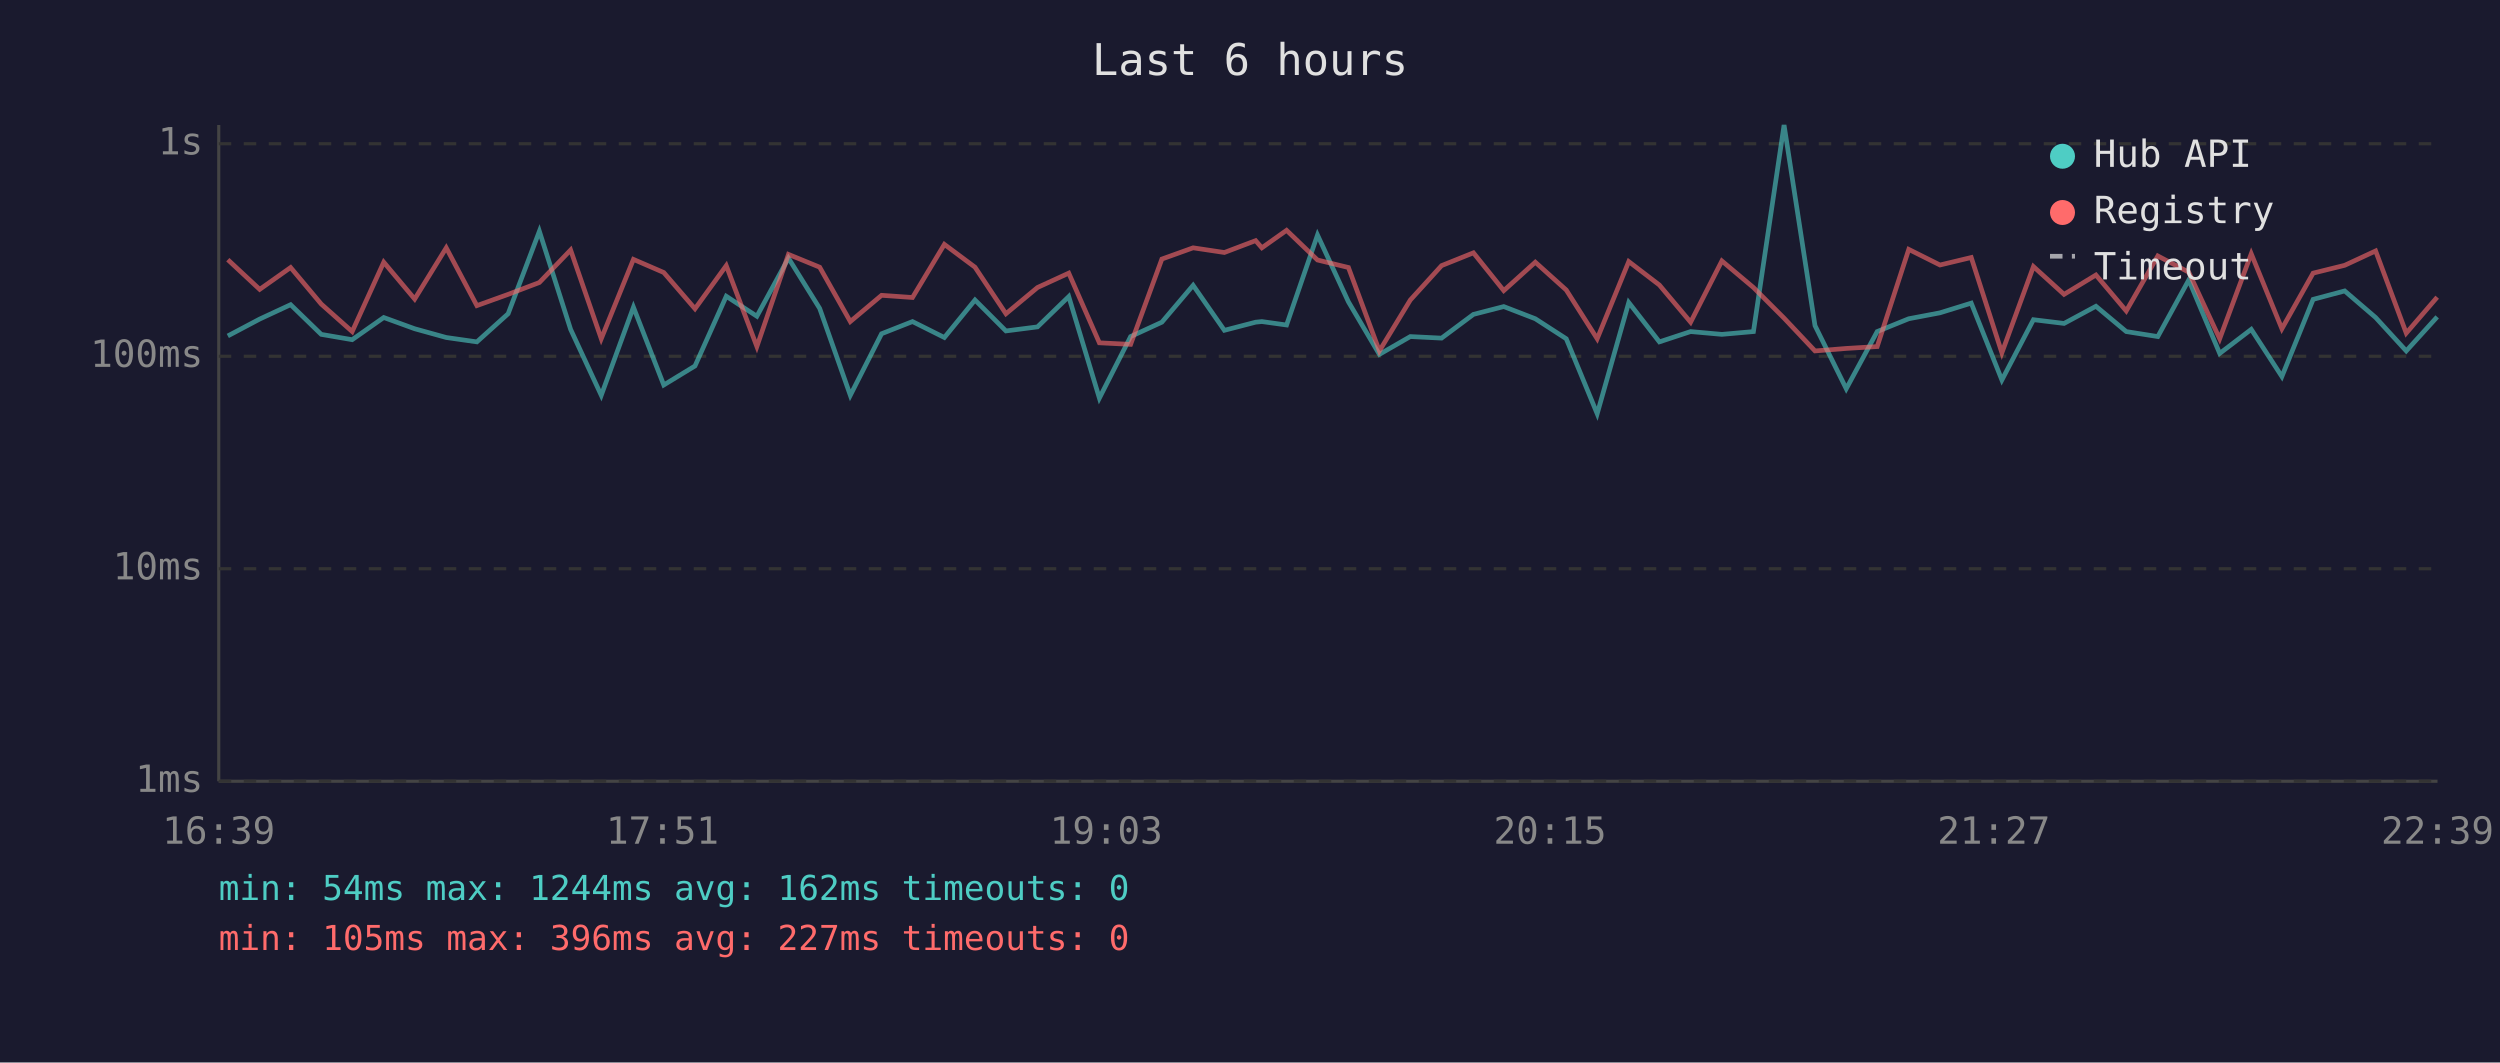
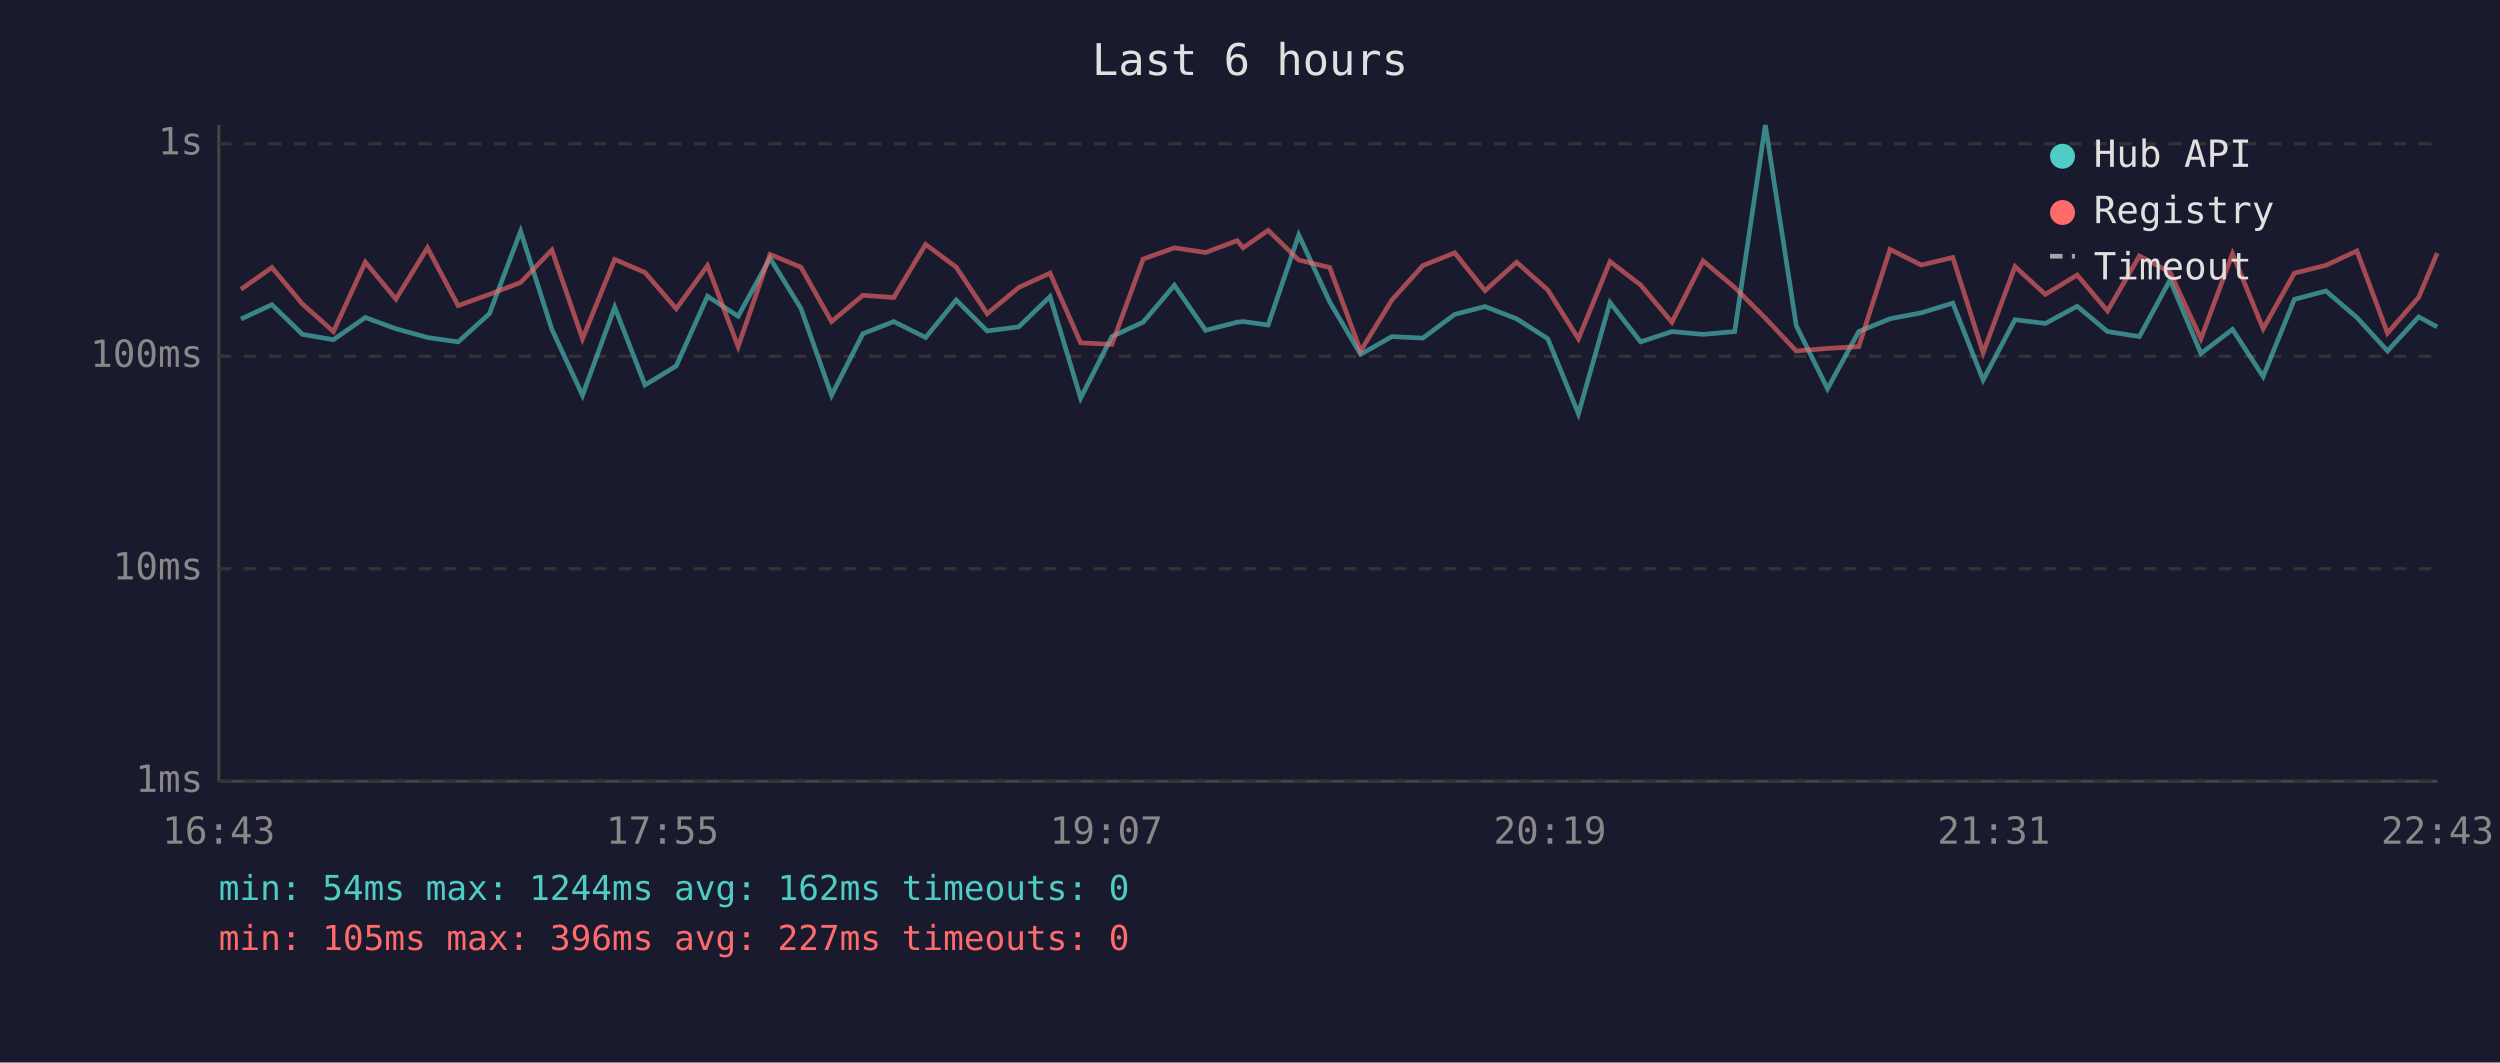
<svg xmlns="http://www.w3.org/2000/svg" viewBox="0 0 800 340" font-family="monospace" font-size="12">
  <rect width="800" height="340" fill="#1a1a2e" />
  <text x="400" y="24" fill="#e0e0e0" font-size="14" text-anchor="middle">Last 6 hours</text>
  <line x1="70" y1="40" x2="70" y2="250" stroke="#444" stroke-width="1" />
  <line x1="70" y1="250" x2="780" y2="250" stroke="#444" stroke-width="1" />
  <line x1="70" y1="250" x2="780" y2="250" stroke="#333" stroke-width="1" stroke-dasharray="4" />
  <text x="65" y="250" fill="#888" text-anchor="end" dominant-baseline="middle">1ms</text>
  <line x1="70" y1="182" x2="780" y2="182" stroke="#333" stroke-width="1" stroke-dasharray="4" />
  <text x="65" y="182" fill="#888" text-anchor="end" dominant-baseline="middle">10ms</text>
  <line x1="70" y1="114" x2="780" y2="114" stroke="#333" stroke-width="1" stroke-dasharray="4" />
  <text x="65" y="114" fill="#888" text-anchor="end" dominant-baseline="middle">100ms</text>
  <line x1="70" y1="46" x2="780" y2="46" stroke="#333" stroke-width="1" stroke-dasharray="4" />
  <text x="65" y="46" fill="#888" text-anchor="end" dominant-baseline="middle">1s</text>
-   <text x="70" y="270" fill="#888" text-anchor="middle">16:39</text>
-   <text x="212" y="270" fill="#888" text-anchor="middle">17:51</text>
-   <text x="354" y="270" fill="#888" text-anchor="middle">19:03</text>
-   <text x="496" y="270" fill="#888" text-anchor="middle">20:15</text>
-   <text x="638" y="270" fill="#888" text-anchor="middle">21:27</text>
-   <text x="780" y="270" fill="#888" text-anchor="middle">22:39</text>
-   <polyline points="72.9,107.5 83.1,102.1 93.0,97.5 102.8,107.0 112.7,108.7 122.8,101.6 132.7,105.2 142.8,108.0 152.6,109.4 162.6,100.4 172.6,74.0 182.6,105.4 192.4,126.5 202.7,98.3 212.4,123.2 222.4,117.1 232.4,94.8 242.2,101.2 252.3,82.6 262.3,98.7 272.1,126.5 282.1,106.8 292.0,102.9 302.2,108.0 312.0,96.0 321.9,105.9 332.0,104.6 342.0,94.9 351.8,127.4 361.8,107.7 371.8,103.1 381.8,91.3 391.8,105.7 401.8,103.1 403.8,102.9 411.7,104.0 421.6,75.2 431.5,96.6 441.4,113.4 451.3,107.7 461.3,108.2 471.5,100.6 481.2,98.1 491.3,102.0 501.2,108.4 511.1,132.4 521.2,96.8 531.0,109.4 541.0,106.1 551.0,107.0 561.1,106.1 570.9,40.0 580.8,104.2 590.8,124.4 600.7,106.1 610.8,102.0 620.8,100.1 630.8,97.0 640.6,121.6 650.7,102.3 660.5,103.5 670.7,98.0 680.4,106.1 690.5,107.7 700.4,89.6 710.3,113.1 720.4,105.4 730.2,120.5 740.2,95.8 750.3,93.1 760.2,101.6 770.0,112.3 779.9,101.4" fill="none" stroke="#4ecdc4" stroke-width="1.5" opacity="0.6" />
-   <polyline points="72.9,83.1 83.1,92.6 93.0,85.6 102.8,97.3 112.7,106.1 122.8,83.9 132.7,95.7 142.8,79.3 152.6,97.8 162.6,94.2 172.6,90.4 182.6,80.0 192.4,108.4 202.7,83.0 212.4,87.2 222.4,98.8 232.4,85.0 242.2,110.9 252.3,81.4 262.3,85.5 272.1,102.9 282.1,94.5 292.0,95.2 302.2,78.2 312.0,85.5 321.9,100.4 332.0,92.0 342.0,87.4 351.8,109.7 361.8,110.2 371.8,82.9 381.8,79.3 391.8,80.8 401.8,77.0 403.8,79.3 411.7,73.7 421.6,83.2 431.5,85.6 441.4,112.3 451.3,96.0 461.3,85.0 471.5,80.9 481.2,93.0 491.3,83.9 501.2,92.8 511.1,108.4 521.2,83.7 531.0,91.2 541.0,103.1 551.0,83.5 561.1,92.0 570.9,101.8 580.8,112.3 590.8,111.5 600.7,110.9 610.8,79.8 620.8,84.8 630.8,82.4 640.6,112.9 650.7,85.3 660.5,94.2 670.7,88.0 680.4,99.5 690.5,81.9 700.4,87.1 710.3,108.4 720.4,81.2 730.2,105.2 740.2,87.4 750.3,84.9 760.2,80.3 770.0,106.6 779.9,95.1" fill="none" stroke="#ff6b6b" stroke-width="1.5" opacity="0.6" />
+   <text x="70" y="270" fill="#888" text-anchor="middle">16:43</text>
+   <text x="212" y="270" fill="#888" text-anchor="middle">17:55</text>
+   <text x="354" y="270" fill="#888" text-anchor="middle">19:07</text>
+   <text x="496" y="270" fill="#888" text-anchor="middle">20:19</text>
+   <text x="638" y="270" fill="#888" text-anchor="middle">21:31</text>
+   <text x="780" y="270" fill="#888" text-anchor="middle">22:43</text>
+   <polyline points="77.1,102.1 87.0,97.5 96.8,107.0 106.7,108.7 116.9,101.6 126.7,105.2 136.8,108.0 146.6,109.4 156.6,100.4 166.6,74.0 176.6,105.4 186.4,126.5 196.7,98.3 206.4,123.2 216.4,117.1 226.4,94.8 236.2,101.2 246.4,82.6 256.3,98.7 266.1,126.5 276.1,106.8 286.0,102.9 296.2,108.0 306.0,96.0 315.9,105.9 326.0,104.6 336.0,94.9 345.8,127.4 355.8,107.7 365.8,103.1 375.8,91.3 385.8,105.7 395.9,103.1 397.8,102.9 405.8,104.0 415.6,75.2 425.5,96.6 435.4,113.4 445.4,107.7 455.3,108.2 465.5,100.6 475.2,98.1 485.3,102.0 495.3,108.4 505.1,132.4 515.2,96.8 525.0,109.4 535.0,106.1 545.0,107.0 555.1,106.1 564.9,40.0 574.8,104.2 584.8,124.4 594.8,106.1 604.8,102.0 614.8,100.1 624.9,97.0 634.6,121.6 644.8,102.3 654.5,103.5 664.7,98.0 674.4,106.1 684.6,107.7 694.4,89.6 704.3,113.1 714.4,105.4 724.2,120.5 734.2,95.8 744.3,93.1 754.2,101.6 764.0,112.3 774.0,101.4 779.9,104.6" fill="none" stroke="#4ecdc4" stroke-width="1.5" opacity="0.6" />
+   <polyline points="77.1,92.6 87.0,85.6 96.8,97.3 106.7,106.1 116.9,83.9 126.7,95.7 136.8,79.3 146.6,97.8 156.6,94.2 166.6,90.4 176.6,80.0 186.4,108.4 196.7,83.0 206.4,87.2 216.4,98.8 226.4,85.0 236.2,110.9 246.4,81.4 256.3,85.5 266.1,102.9 276.1,94.5 286.0,95.2 296.2,78.2 306.0,85.5 315.9,100.4 326.0,92.0 336.0,87.4 345.8,109.7 355.8,110.2 365.8,82.9 375.8,79.3 385.8,80.8 395.9,77.0 397.8,79.3 405.8,73.7 415.6,83.2 425.5,85.6 435.4,112.3 445.4,96.0 455.3,85.0 465.5,80.9 475.2,93.0 485.3,83.9 495.3,92.8 505.1,108.4 515.2,83.7 525.0,91.2 535.0,103.1 545.0,83.5 555.1,92.0 564.9,101.8 574.8,112.3 584.8,111.5 594.8,110.9 604.8,79.8 614.8,84.8 624.9,82.4 634.6,112.9 644.8,85.3 654.5,94.2 664.7,88.0 674.4,99.5 684.6,81.9 694.4,87.1 704.3,108.4 714.4,81.2 724.2,105.2 734.2,87.4 744.3,84.9 754.2,80.3 764.0,106.6 774.0,95.1 779.9,81.0" fill="none" stroke="#ff6b6b" stroke-width="1.5" opacity="0.6" />
  <circle cx="660" cy="50" r="4" fill="#4ecdc4" />
  <text x="670" y="50" fill="#e0e0e0" dominant-baseline="middle">Hub API</text>
  <circle cx="660" cy="68" r="4" fill="#ff6b6b" />
  <text x="670" y="68" fill="#e0e0e0" dominant-baseline="middle">Registry</text>
  <line x1="656" y1="82" x2="664" y2="82" stroke="#e0e0e0" stroke-width="1.5" stroke-dasharray="4,3" opacity="0.7" />
  <text x="670" y="86" fill="#e0e0e0" dominant-baseline="middle">Timeout</text>
  <text x="70" y="288" fill="#4ecdc4" font-size="11">min: 54ms  max: 1244ms  avg: 162ms  timeouts: 0</text>
  <text x="70" y="304" fill="#ff6b6b" font-size="11">min: 105ms  max: 396ms  avg: 227ms  timeouts: 0</text>
</svg>
